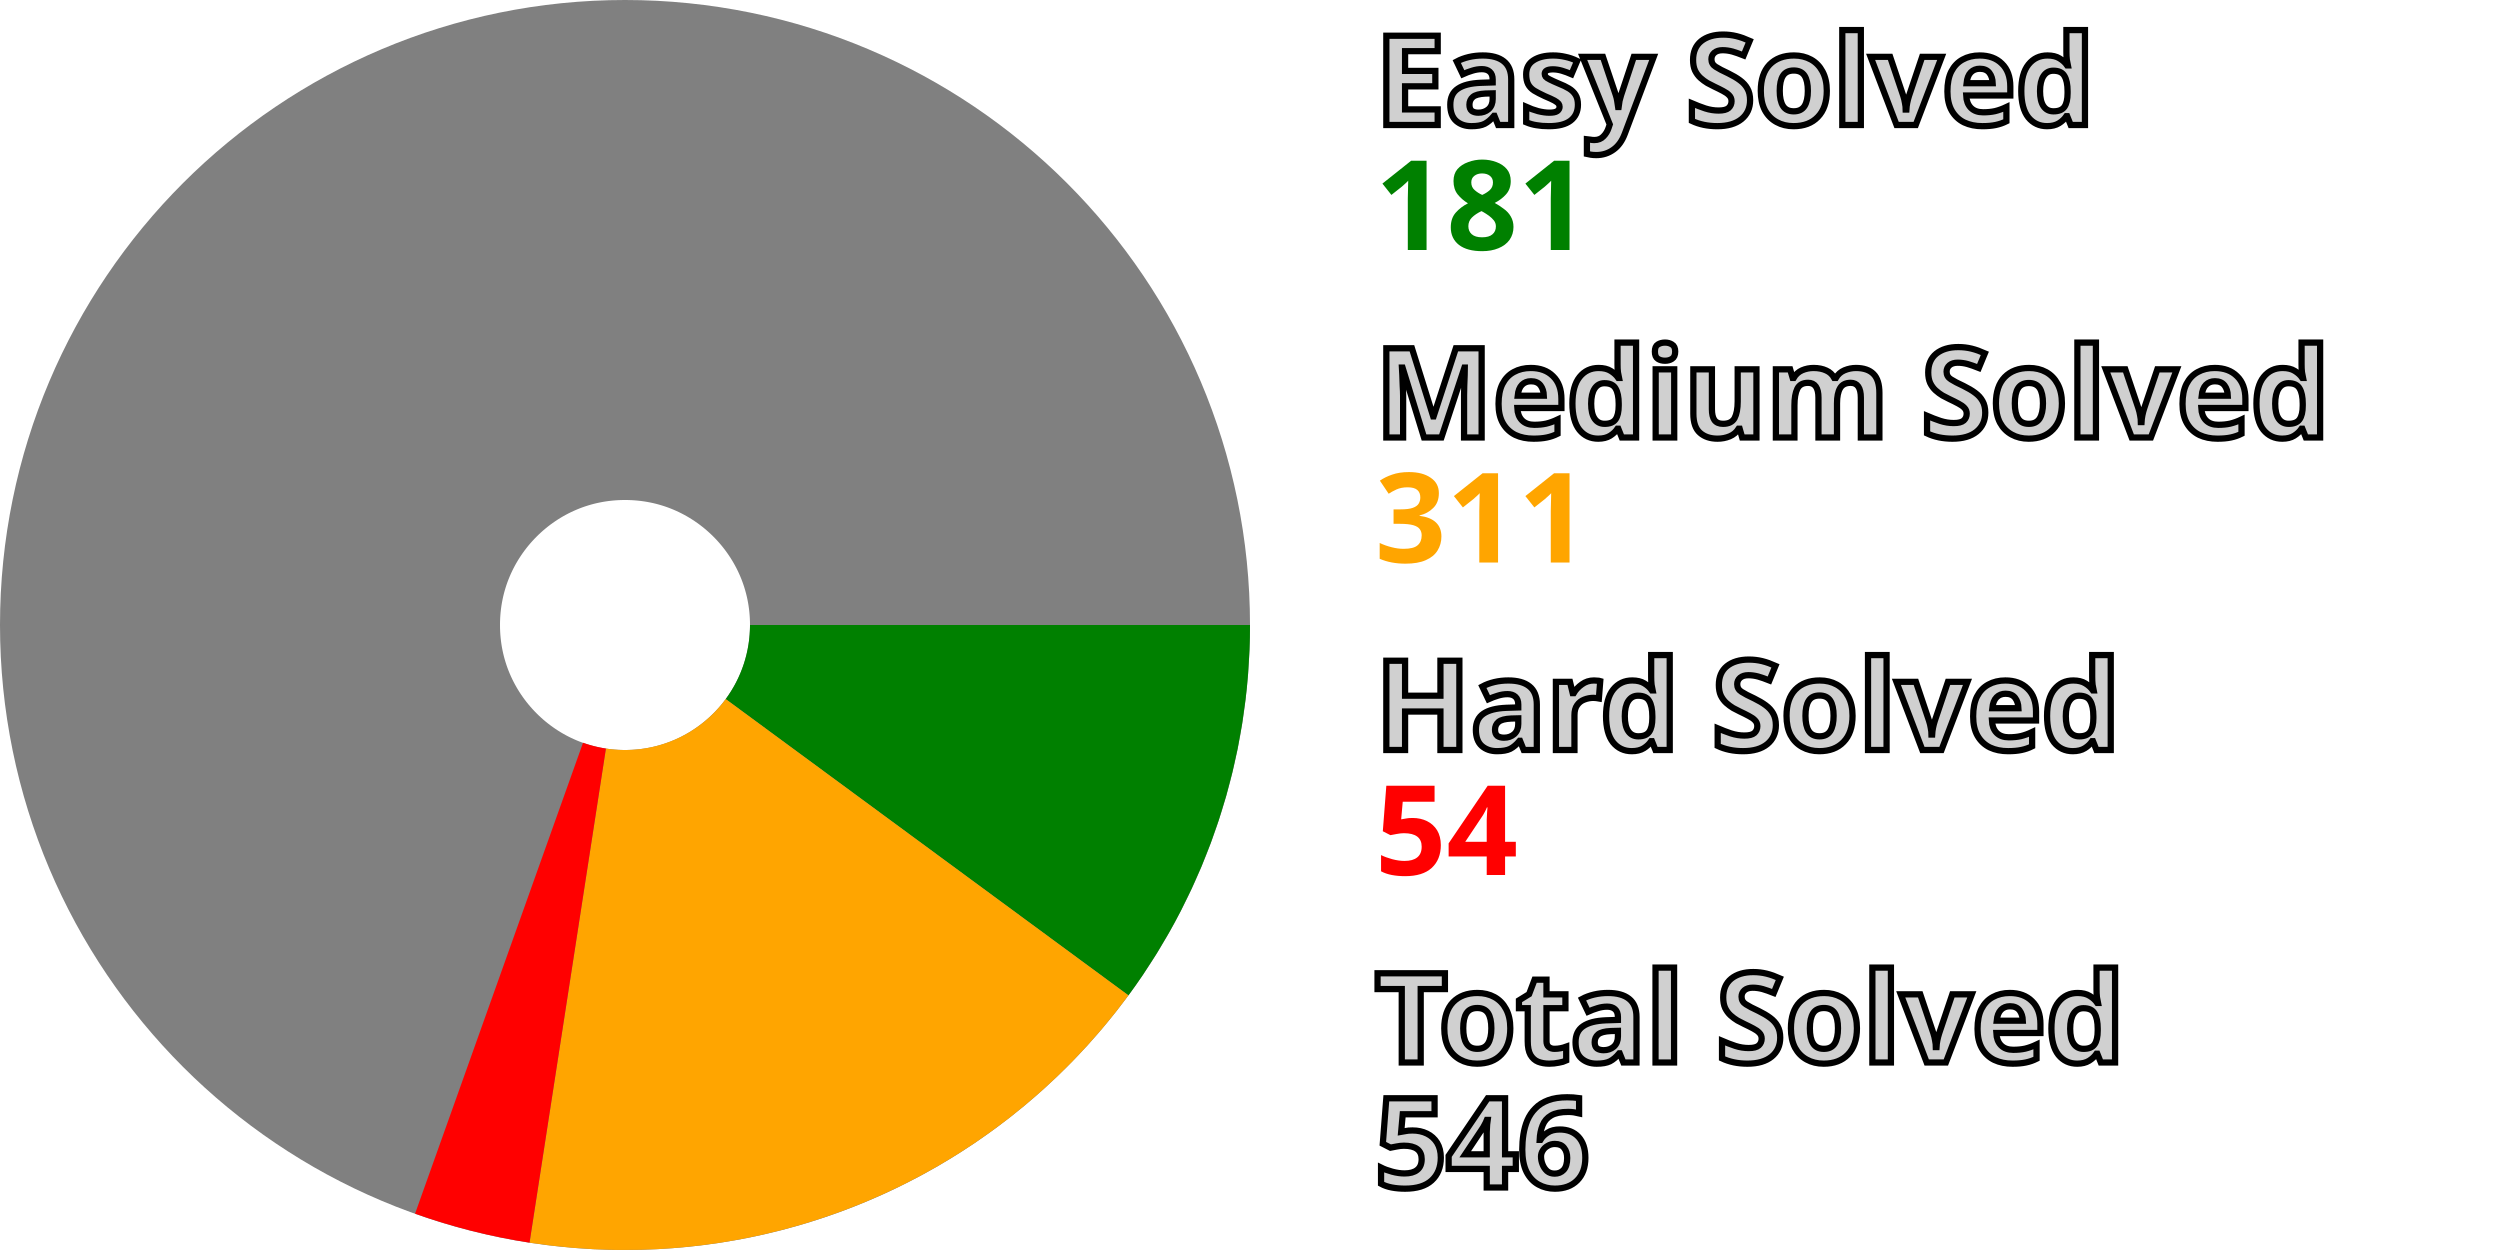
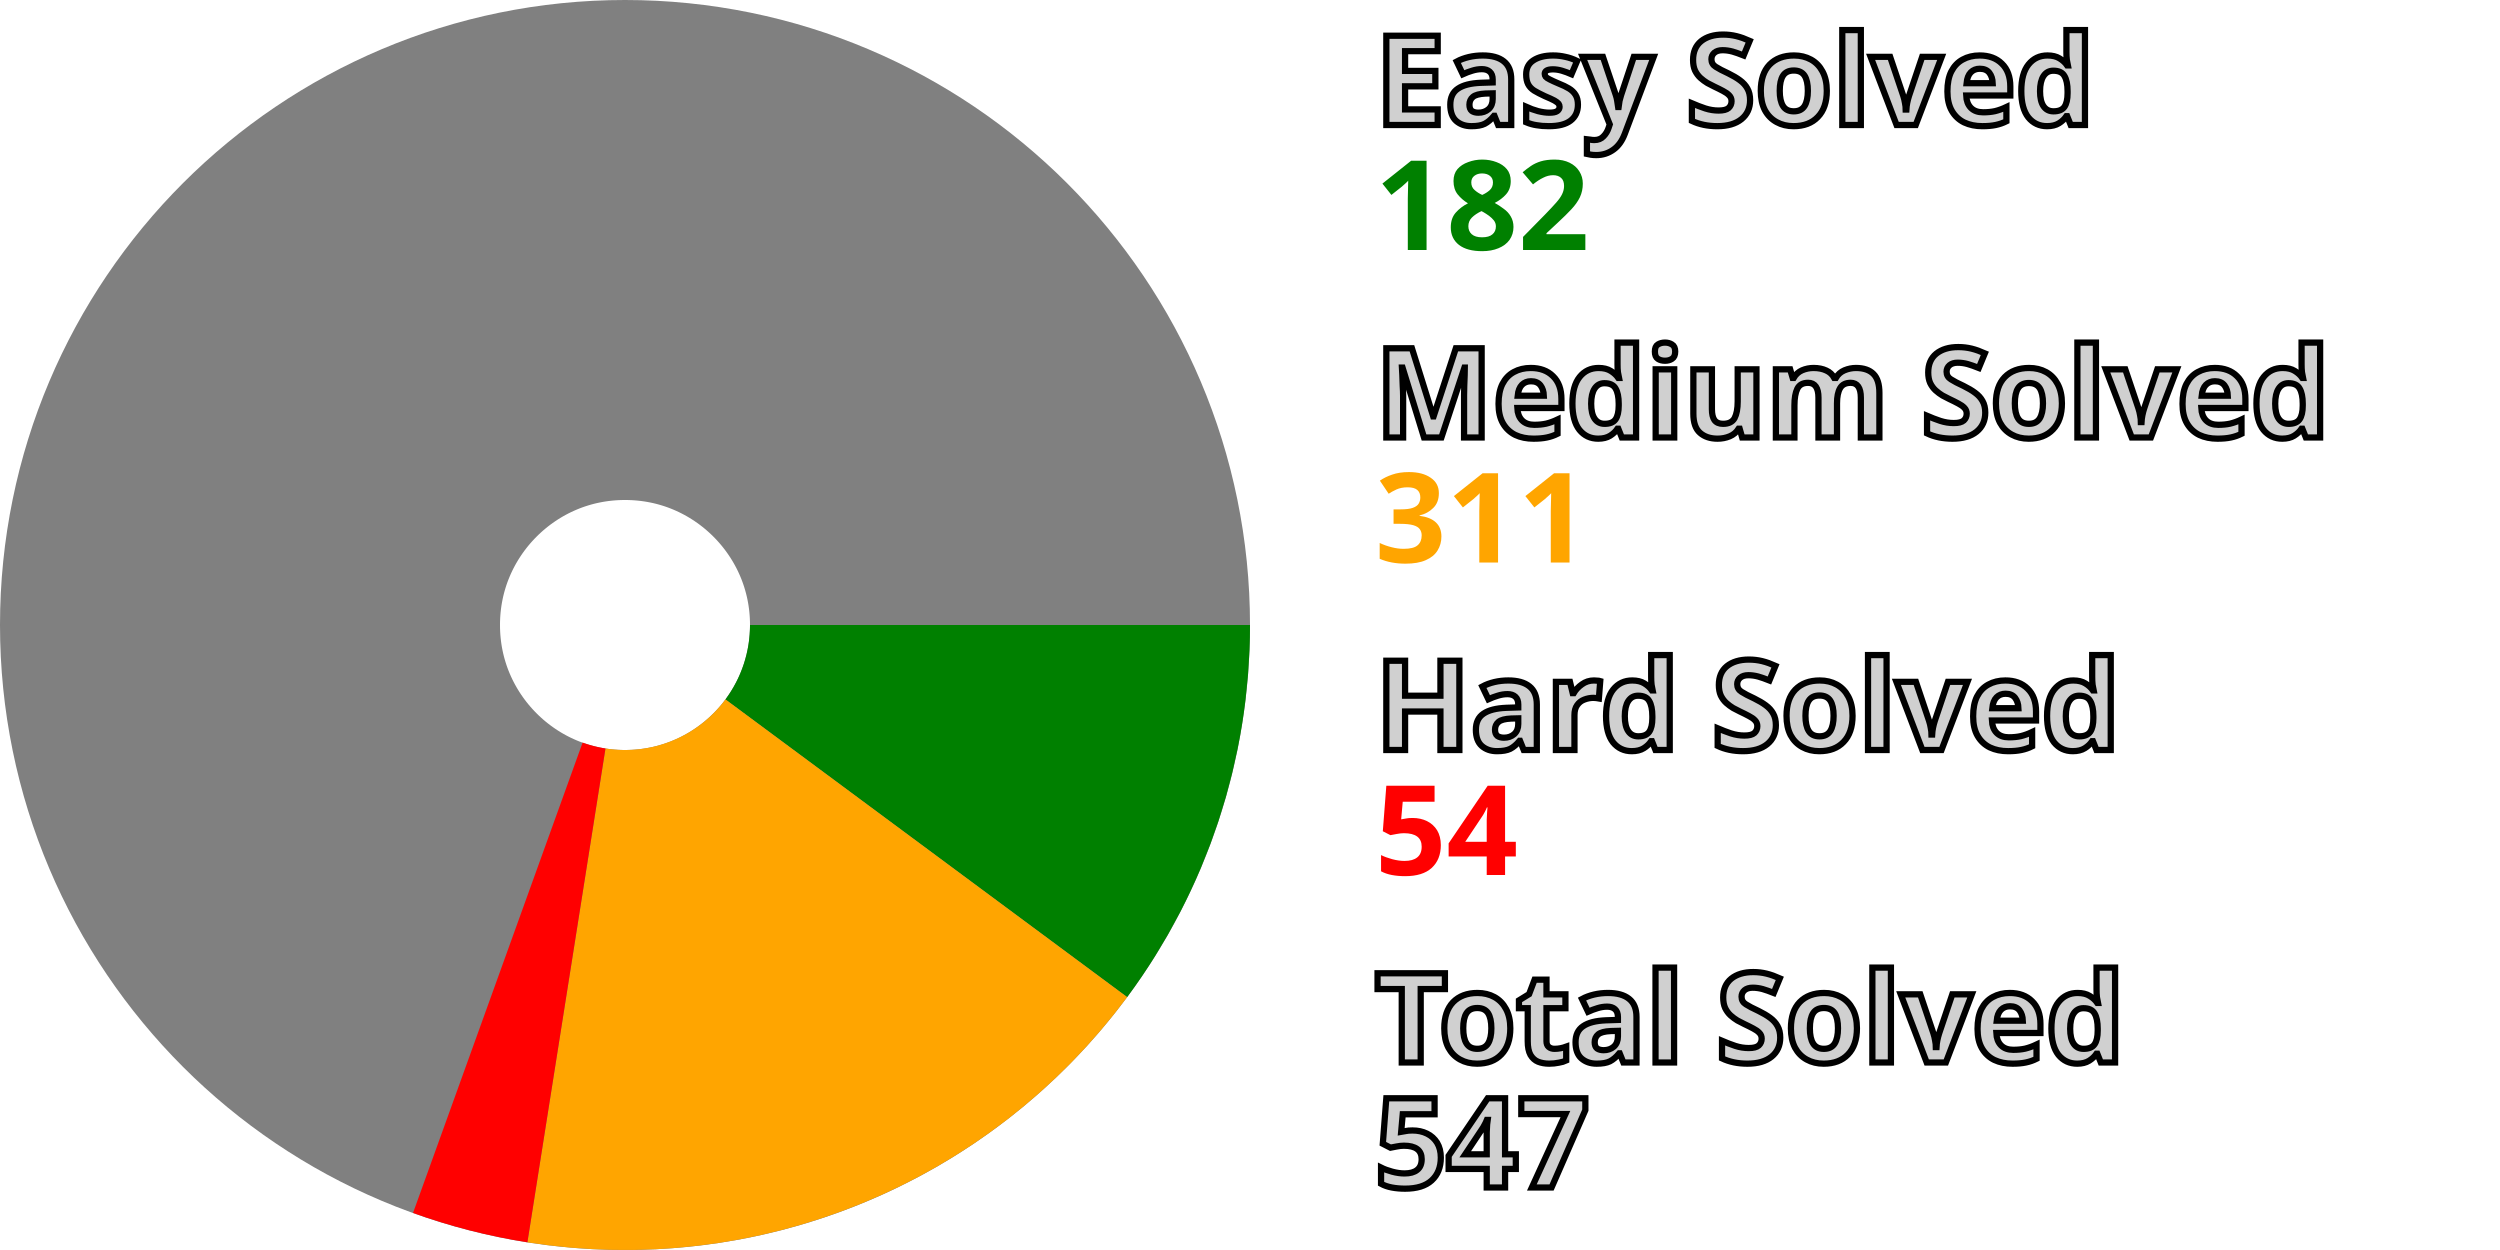
<svg xmlns="http://www.w3.org/2000/svg" width="200" height="100" viewBox="0 0 200 100" stroke-width="40" fill="none">
  <style>.small {font: bold 10px sans-serif; fill: #d0d0d0; stroke: black; stroke-width: 0.5px;}</style>
  <style>.esy {font: bold 10px sans-serif; fill: green;}</style>
  <style>.mdm {font: bold 10px sans-serif; fill: orange;}</style>
  <style>.hrd {font: bold 10px sans-serif; fill: red;}</style>
  <circle cx="50" cy="50" r="30.0" stroke="gray" />
-   <path d="M80.0 50 A 30.0 30.0, 0, 0, 1, 74.165 67.778" stroke="green" />
-   <path d="M74.165 67.778 A 30.0 30.0, 0, 0, 1, 45.419 79.648" stroke="orange" />
-   <path d="M45.419 79.648 A 30.0 30.0, 0, 0, 1, 39.923 78.257" stroke="red" />
+   <path d="M80.0 50 A 30.0 30.0, 0, 0, 1, 74.103 67.862" stroke="green" />
+   <path d="M74.103 67.862 A 30.0 30.0, 0, 0, 1, 45.315 79.632" stroke="orange" />
+   <path d="M45.315 79.632 A 30.0 30.0, 0, 0, 1, 39.825 78.222" stroke="red" />
  <text x="110.0" y="10.0" class="small">Easy Solved</text>
-   <text x="110.0" y="20.0" class="esy">181</text>
+   <text x="110.0" y="20.0" class="esy">182</text>
  <text x="110.0" y="35.0" class="small">Medium Solved</text>
  <text x="110.0" y="45.0" class="mdm">311</text>
  <text x="110.0" y="60.0" class="small">Hard Solved</text>
  <text x="110.0" y="70.0" class="hrd">54</text>
  <text x="110.0" y="85.0" class="small">Total Solved</text>
-   <text x="110.0" y="95.0" class="small">546</text>
+   <text x="110.0" y="95.0" class="small">547</text>
</svg>
